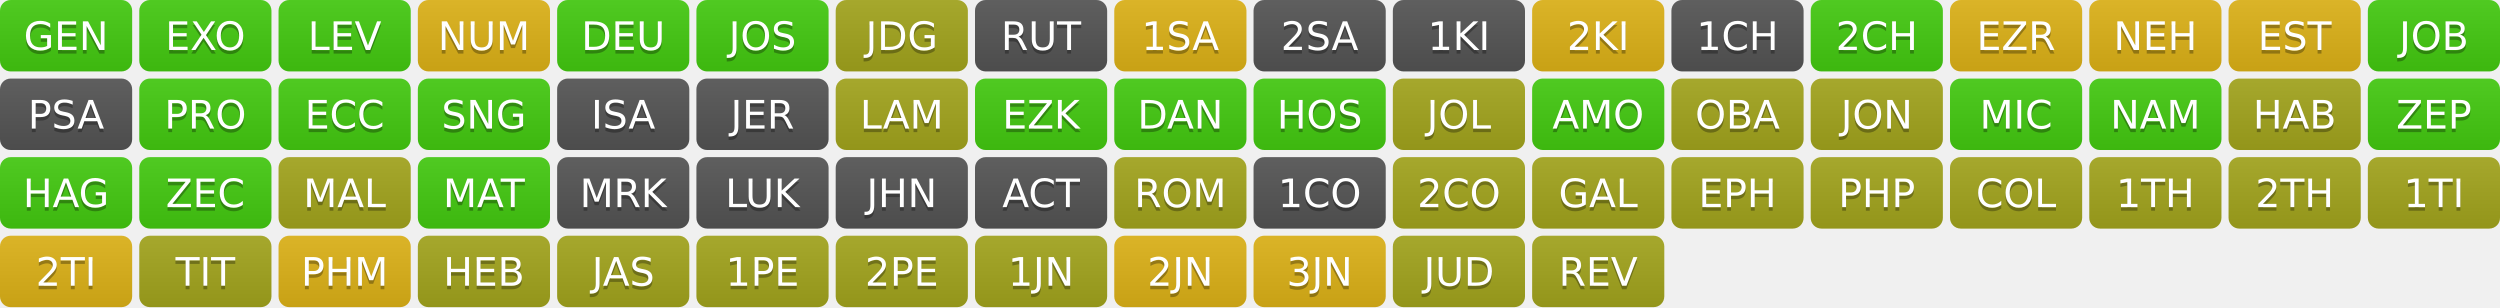
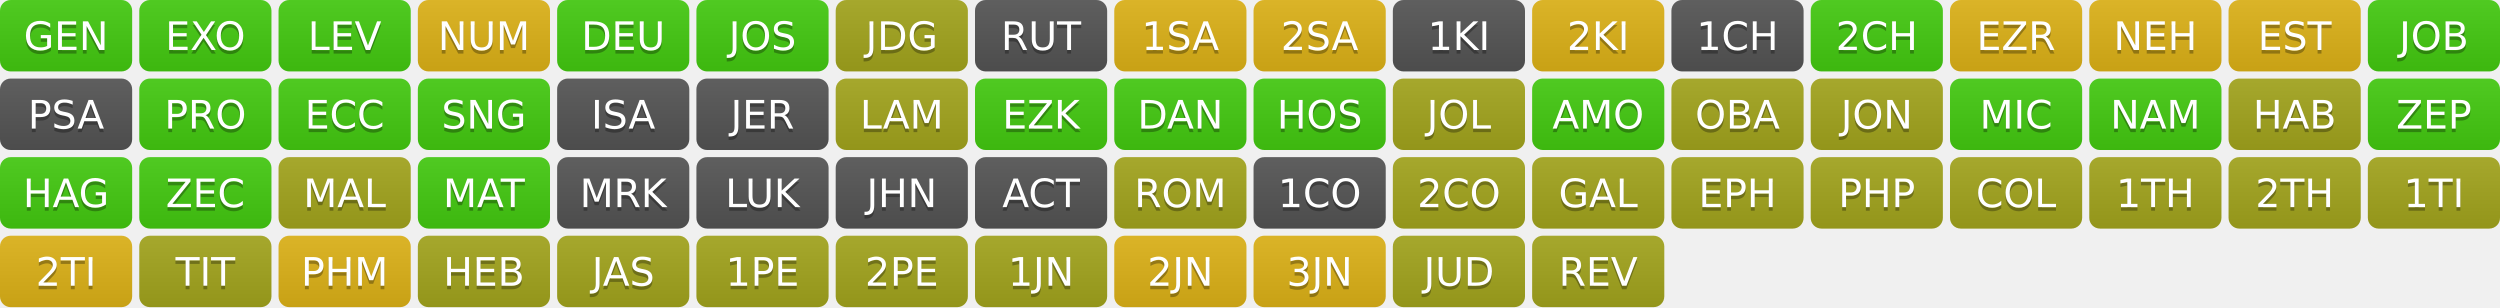
<svg xmlns="http://www.w3.org/2000/svg" width="700" height="86" role="img" aria-label="Progress">
  <linearGradient id="s" x2="0" y2="100%">
    <stop offset="0" stop-color="#bbb" stop-opacity=".1" />
    <stop offset="1" stop-opacity=".1" />
  </linearGradient>
  <clipPath id="r">
    <rect width="37" height="20" rx="3" fill="#fff" />
  </clipPath>
  <g transform="translate(0,0)">
    <g clip-path="url(#r)">
      <rect width="0" height="20" fill="#4c1" />
      <rect x="0" width="37" height="20" fill="#4c1" />
      <rect width="37" height="20" fill="url(#s)" />
    </g>
    <g fill="#fff" text-anchor="middle" font-family="Verdana,Geneva,DejaVu Sans,sans-serif" text-rendering="geometricPrecision" font-size="110">
      <text aria-hidden="true" x="185" y="150" fill="#010101" fill-opacity=".3" transform="scale(.1)" textLength="270">GEN</text>
      <text x="185" y="140" transform="scale(.1)" fill="#fff" textLength="270">GEN</text>
    </g>
  </g>
  <g transform="translate(39,0)">
    <g clip-path="url(#r)">
      <rect width="0" height="20" fill="#4c1" />
      <rect x="0" width="37" height="20" fill="#4c1" />
      <rect width="37" height="20" fill="url(#s)" />
    </g>
    <g fill="#fff" text-anchor="middle" font-family="Verdana,Geneva,DejaVu Sans,sans-serif" text-rendering="geometricPrecision" font-size="110">
      <text aria-hidden="true" x="185" y="150" fill="#010101" fill-opacity=".3" transform="scale(.1)" textLength="270">EXO</text>
      <text x="185" y="140" transform="scale(.1)" fill="#fff" textLength="270">EXO</text>
    </g>
  </g>
  <g transform="translate(78,0)">
    <g clip-path="url(#r)">
      <rect width="0" height="20" fill="#4c1" />
      <rect x="0" width="37" height="20" fill="#4c1" />
      <rect width="37" height="20" fill="url(#s)" />
    </g>
    <g fill="#fff" text-anchor="middle" font-family="Verdana,Geneva,DejaVu Sans,sans-serif" text-rendering="geometricPrecision" font-size="110">
      <text aria-hidden="true" x="185" y="150" fill="#010101" fill-opacity=".3" transform="scale(.1)" textLength="270">LEV</text>
      <text x="185" y="140" transform="scale(.1)" fill="#fff" textLength="270">LEV</text>
    </g>
  </g>
  <g transform="translate(117,0)">
    <g clip-path="url(#r)">
      <rect width="0" height="20" fill="#dfb317" />
      <rect x="0" width="37" height="20" fill="#dfb317" />
      <rect width="37" height="20" fill="url(#s)" />
    </g>
    <g fill="#fff" text-anchor="middle" font-family="Verdana,Geneva,DejaVu Sans,sans-serif" text-rendering="geometricPrecision" font-size="110">
      <text aria-hidden="true" x="185" y="150" fill="#010101" fill-opacity=".3" transform="scale(.1)" textLength="270">NUM</text>
      <text x="185" y="140" transform="scale(.1)" fill="#fff" textLength="270">NUM</text>
    </g>
  </g>
  <g transform="translate(156,0)">
    <g clip-path="url(#r)">
      <rect width="0" height="20" fill="#4c1" />
      <rect x="0" width="37" height="20" fill="#4c1" />
      <rect width="37" height="20" fill="url(#s)" />
    </g>
    <g fill="#fff" text-anchor="middle" font-family="Verdana,Geneva,DejaVu Sans,sans-serif" text-rendering="geometricPrecision" font-size="110">
      <text aria-hidden="true" x="185" y="150" fill="#010101" fill-opacity=".3" transform="scale(.1)" textLength="270">DEU</text>
      <text x="185" y="140" transform="scale(.1)" fill="#fff" textLength="270">DEU</text>
    </g>
  </g>
  <g transform="translate(195,0)">
    <g clip-path="url(#r)">
      <rect width="0" height="20" fill="#4c1" />
      <rect x="0" width="37" height="20" fill="#4c1" />
      <rect width="37" height="20" fill="url(#s)" />
    </g>
    <g fill="#fff" text-anchor="middle" font-family="Verdana,Geneva,DejaVu Sans,sans-serif" text-rendering="geometricPrecision" font-size="110">
      <text aria-hidden="true" x="185" y="150" fill="#010101" fill-opacity=".3" transform="scale(.1)" textLength="270">JOS</text>
      <text x="185" y="140" transform="scale(.1)" fill="#fff" textLength="270">JOS</text>
    </g>
  </g>
  <g transform="translate(234,0)">
    <g clip-path="url(#r)">
      <rect width="0" height="20" fill="#a4a61d" />
      <rect x="0" width="37" height="20" fill="#a4a61d" />
      <rect width="37" height="20" fill="url(#s)" />
    </g>
    <g fill="#fff" text-anchor="middle" font-family="Verdana,Geneva,DejaVu Sans,sans-serif" text-rendering="geometricPrecision" font-size="110">
      <text aria-hidden="true" x="185" y="150" fill="#010101" fill-opacity=".3" transform="scale(.1)" textLength="270">JDG</text>
      <text x="185" y="140" transform="scale(.1)" fill="#fff" textLength="270">JDG</text>
    </g>
  </g>
  <g transform="translate(273,0)">
    <g clip-path="url(#r)">
      <rect width="0" height="20" fill="#555" />
      <rect x="0" width="37" height="20" fill="#555" />
      <rect width="37" height="20" fill="url(#s)" />
    </g>
    <g fill="#fff" text-anchor="middle" font-family="Verdana,Geneva,DejaVu Sans,sans-serif" text-rendering="geometricPrecision" font-size="110">
      <text aria-hidden="true" x="185" y="150" fill="#010101" fill-opacity=".3" transform="scale(.1)" textLength="270">RUT</text>
      <text x="185" y="140" transform="scale(.1)" fill="#fff" textLength="270">RUT</text>
    </g>
  </g>
  <g transform="translate(312,0)">
    <g clip-path="url(#r)">
      <rect width="0" height="20" fill="#dfb317" />
      <rect x="0" width="37" height="20" fill="#dfb317" />
      <rect width="37" height="20" fill="url(#s)" />
    </g>
    <g fill="#fff" text-anchor="middle" font-family="Verdana,Geneva,DejaVu Sans,sans-serif" text-rendering="geometricPrecision" font-size="110">
      <text aria-hidden="true" x="185" y="150" fill="#010101" fill-opacity=".3" transform="scale(.1)" textLength="270">1SA</text>
      <text x="185" y="140" transform="scale(.1)" fill="#fff" textLength="270">1SA</text>
    </g>
  </g>
  <g transform="translate(351,0)">
    <g clip-path="url(#r)">
-       <rect width="0" height="20" fill="#555" />
-       <rect x="0" width="37" height="20" fill="#555" />
+       <rect width="0" height="20" fill="#dfb317" />
+       <rect x="0" width="37" height="20" fill="#dfb317" />
      <rect width="37" height="20" fill="url(#s)" />
    </g>
    <g fill="#fff" text-anchor="middle" font-family="Verdana,Geneva,DejaVu Sans,sans-serif" text-rendering="geometricPrecision" font-size="110">
      <text aria-hidden="true" x="185" y="150" fill="#010101" fill-opacity=".3" transform="scale(.1)" textLength="270">2SA</text>
      <text x="185" y="140" transform="scale(.1)" fill="#fff" textLength="270">2SA</text>
    </g>
  </g>
  <g transform="translate(390,0)">
    <g clip-path="url(#r)">
      <rect width="0" height="20" fill="#555" />
      <rect x="0" width="37" height="20" fill="#555" />
      <rect width="37" height="20" fill="url(#s)" />
    </g>
    <g fill="#fff" text-anchor="middle" font-family="Verdana,Geneva,DejaVu Sans,sans-serif" text-rendering="geometricPrecision" font-size="110">
      <text aria-hidden="true" x="185" y="150" fill="#010101" fill-opacity=".3" transform="scale(.1)" textLength="270">1KI</text>
      <text x="185" y="140" transform="scale(.1)" fill="#fff" textLength="270">1KI</text>
    </g>
  </g>
  <g transform="translate(429,0)">
    <g clip-path="url(#r)">
      <rect width="0" height="20" fill="#dfb317" />
      <rect x="0" width="37" height="20" fill="#dfb317" />
      <rect width="37" height="20" fill="url(#s)" />
    </g>
    <g fill="#fff" text-anchor="middle" font-family="Verdana,Geneva,DejaVu Sans,sans-serif" text-rendering="geometricPrecision" font-size="110">
      <text aria-hidden="true" x="185" y="150" fill="#010101" fill-opacity=".3" transform="scale(.1)" textLength="270">2KI</text>
      <text x="185" y="140" transform="scale(.1)" fill="#fff" textLength="270">2KI</text>
    </g>
  </g>
  <g transform="translate(468,0)">
    <g clip-path="url(#r)">
      <rect width="0" height="20" fill="#555" />
      <rect x="0" width="37" height="20" fill="#555" />
      <rect width="37" height="20" fill="url(#s)" />
    </g>
    <g fill="#fff" text-anchor="middle" font-family="Verdana,Geneva,DejaVu Sans,sans-serif" text-rendering="geometricPrecision" font-size="110">
      <text aria-hidden="true" x="185" y="150" fill="#010101" fill-opacity=".3" transform="scale(.1)" textLength="270">1CH</text>
      <text x="185" y="140" transform="scale(.1)" fill="#fff" textLength="270">1CH</text>
    </g>
  </g>
  <g transform="translate(507,0)">
    <g clip-path="url(#r)">
      <rect width="0" height="20" fill="#4c1" />
      <rect x="0" width="37" height="20" fill="#4c1" />
      <rect width="37" height="20" fill="url(#s)" />
    </g>
    <g fill="#fff" text-anchor="middle" font-family="Verdana,Geneva,DejaVu Sans,sans-serif" text-rendering="geometricPrecision" font-size="110">
      <text aria-hidden="true" x="185" y="150" fill="#010101" fill-opacity=".3" transform="scale(.1)" textLength="270">2CH</text>
      <text x="185" y="140" transform="scale(.1)" fill="#fff" textLength="270">2CH</text>
    </g>
  </g>
  <g transform="translate(546,0)">
    <g clip-path="url(#r)">
      <rect width="0" height="20" fill="#dfb317" />
      <rect x="0" width="37" height="20" fill="#dfb317" />
      <rect width="37" height="20" fill="url(#s)" />
    </g>
    <g fill="#fff" text-anchor="middle" font-family="Verdana,Geneva,DejaVu Sans,sans-serif" text-rendering="geometricPrecision" font-size="110">
      <text aria-hidden="true" x="185" y="150" fill="#010101" fill-opacity=".3" transform="scale(.1)" textLength="270">EZR</text>
      <text x="185" y="140" transform="scale(.1)" fill="#fff" textLength="270">EZR</text>
    </g>
  </g>
  <g transform="translate(585,0)">
    <g clip-path="url(#r)">
      <rect width="0" height="20" fill="#dfb317" />
      <rect x="0" width="37" height="20" fill="#dfb317" />
      <rect width="37" height="20" fill="url(#s)" />
    </g>
    <g fill="#fff" text-anchor="middle" font-family="Verdana,Geneva,DejaVu Sans,sans-serif" text-rendering="geometricPrecision" font-size="110">
      <text aria-hidden="true" x="185" y="150" fill="#010101" fill-opacity=".3" transform="scale(.1)" textLength="270">NEH</text>
      <text x="185" y="140" transform="scale(.1)" fill="#fff" textLength="270">NEH</text>
    </g>
  </g>
  <g transform="translate(624,0)">
    <g clip-path="url(#r)">
      <rect width="0" height="20" fill="#dfb317" />
      <rect x="0" width="37" height="20" fill="#dfb317" />
      <rect width="37" height="20" fill="url(#s)" />
    </g>
    <g fill="#fff" text-anchor="middle" font-family="Verdana,Geneva,DejaVu Sans,sans-serif" text-rendering="geometricPrecision" font-size="110">
      <text aria-hidden="true" x="185" y="150" fill="#010101" fill-opacity=".3" transform="scale(.1)" textLength="270">EST</text>
      <text x="185" y="140" transform="scale(.1)" fill="#fff" textLength="270">EST</text>
    </g>
  </g>
  <g transform="translate(663,0)">
    <g clip-path="url(#r)">
      <rect width="0" height="20" fill="#4c1" />
      <rect x="0" width="37" height="20" fill="#4c1" />
      <rect width="37" height="20" fill="url(#s)" />
    </g>
    <g fill="#fff" text-anchor="middle" font-family="Verdana,Geneva,DejaVu Sans,sans-serif" text-rendering="geometricPrecision" font-size="110">
      <text aria-hidden="true" x="185" y="150" fill="#010101" fill-opacity=".3" transform="scale(.1)" textLength="270">JOB</text>
      <text x="185" y="140" transform="scale(.1)" fill="#fff" textLength="270">JOB</text>
    </g>
  </g>
  <g transform="translate(0,22)">
    <g clip-path="url(#r)">
      <rect width="0" height="20" fill="#555" />
      <rect x="0" width="37" height="20" fill="#555" />
      <rect width="37" height="20" fill="url(#s)" />
    </g>
    <g fill="#fff" text-anchor="middle" font-family="Verdana,Geneva,DejaVu Sans,sans-serif" text-rendering="geometricPrecision" font-size="110">
      <text aria-hidden="true" x="185" y="150" fill="#010101" fill-opacity=".3" transform="scale(.1)" textLength="270">PSA</text>
      <text x="185" y="140" transform="scale(.1)" fill="#fff" textLength="270">PSA</text>
    </g>
  </g>
  <g transform="translate(39,22)">
    <g clip-path="url(#r)">
      <rect width="0" height="20" fill="#4c1" />
      <rect x="0" width="37" height="20" fill="#4c1" />
      <rect width="37" height="20" fill="url(#s)" />
    </g>
    <g fill="#fff" text-anchor="middle" font-family="Verdana,Geneva,DejaVu Sans,sans-serif" text-rendering="geometricPrecision" font-size="110">
      <text aria-hidden="true" x="185" y="150" fill="#010101" fill-opacity=".3" transform="scale(.1)" textLength="270">PRO</text>
      <text x="185" y="140" transform="scale(.1)" fill="#fff" textLength="270">PRO</text>
    </g>
  </g>
  <g transform="translate(78,22)">
    <g clip-path="url(#r)">
      <rect width="0" height="20" fill="#4c1" />
      <rect x="0" width="37" height="20" fill="#4c1" />
      <rect width="37" height="20" fill="url(#s)" />
    </g>
    <g fill="#fff" text-anchor="middle" font-family="Verdana,Geneva,DejaVu Sans,sans-serif" text-rendering="geometricPrecision" font-size="110">
      <text aria-hidden="true" x="185" y="150" fill="#010101" fill-opacity=".3" transform="scale(.1)" textLength="270">ECC</text>
      <text x="185" y="140" transform="scale(.1)" fill="#fff" textLength="270">ECC</text>
    </g>
  </g>
  <g transform="translate(117,22)">
    <g clip-path="url(#r)">
      <rect width="0" height="20" fill="#4c1" />
      <rect x="0" width="37" height="20" fill="#4c1" />
      <rect width="37" height="20" fill="url(#s)" />
    </g>
    <g fill="#fff" text-anchor="middle" font-family="Verdana,Geneva,DejaVu Sans,sans-serif" text-rendering="geometricPrecision" font-size="110">
      <text aria-hidden="true" x="185" y="150" fill="#010101" fill-opacity=".3" transform="scale(.1)" textLength="270">SNG</text>
      <text x="185" y="140" transform="scale(.1)" fill="#fff" textLength="270">SNG</text>
    </g>
  </g>
  <g transform="translate(156,22)">
    <g clip-path="url(#r)">
      <rect width="0" height="20" fill="#555" />
      <rect x="0" width="37" height="20" fill="#555" />
      <rect width="37" height="20" fill="url(#s)" />
    </g>
    <g fill="#fff" text-anchor="middle" font-family="Verdana,Geneva,DejaVu Sans,sans-serif" text-rendering="geometricPrecision" font-size="110">
      <text aria-hidden="true" x="185" y="150" fill="#010101" fill-opacity=".3" transform="scale(.1)" textLength="270">ISA</text>
      <text x="185" y="140" transform="scale(.1)" fill="#fff" textLength="270">ISA</text>
    </g>
  </g>
  <g transform="translate(195,22)">
    <g clip-path="url(#r)">
      <rect width="0" height="20" fill="#555" />
      <rect x="0" width="37" height="20" fill="#555" />
      <rect width="37" height="20" fill="url(#s)" />
    </g>
    <g fill="#fff" text-anchor="middle" font-family="Verdana,Geneva,DejaVu Sans,sans-serif" text-rendering="geometricPrecision" font-size="110">
      <text aria-hidden="true" x="185" y="150" fill="#010101" fill-opacity=".3" transform="scale(.1)" textLength="270">JER</text>
      <text x="185" y="140" transform="scale(.1)" fill="#fff" textLength="270">JER</text>
    </g>
  </g>
  <g transform="translate(234,22)">
    <g clip-path="url(#r)">
      <rect width="0" height="20" fill="#a4a61d" />
      <rect x="0" width="37" height="20" fill="#a4a61d" />
      <rect width="37" height="20" fill="url(#s)" />
    </g>
    <g fill="#fff" text-anchor="middle" font-family="Verdana,Geneva,DejaVu Sans,sans-serif" text-rendering="geometricPrecision" font-size="110">
      <text aria-hidden="true" x="185" y="150" fill="#010101" fill-opacity=".3" transform="scale(.1)" textLength="270">LAM</text>
      <text x="185" y="140" transform="scale(.1)" fill="#fff" textLength="270">LAM</text>
    </g>
  </g>
  <g transform="translate(273,22)">
    <g clip-path="url(#r)">
      <rect width="0" height="20" fill="#4c1" />
      <rect x="0" width="37" height="20" fill="#4c1" />
      <rect width="37" height="20" fill="url(#s)" />
    </g>
    <g fill="#fff" text-anchor="middle" font-family="Verdana,Geneva,DejaVu Sans,sans-serif" text-rendering="geometricPrecision" font-size="110">
      <text aria-hidden="true" x="185" y="150" fill="#010101" fill-opacity=".3" transform="scale(.1)" textLength="270">EZK</text>
      <text x="185" y="140" transform="scale(.1)" fill="#fff" textLength="270">EZK</text>
    </g>
  </g>
  <g transform="translate(312,22)">
    <g clip-path="url(#r)">
      <rect width="0" height="20" fill="#4c1" />
      <rect x="0" width="37" height="20" fill="#4c1" />
      <rect width="37" height="20" fill="url(#s)" />
    </g>
    <g fill="#fff" text-anchor="middle" font-family="Verdana,Geneva,DejaVu Sans,sans-serif" text-rendering="geometricPrecision" font-size="110">
      <text aria-hidden="true" x="185" y="150" fill="#010101" fill-opacity=".3" transform="scale(.1)" textLength="270">DAN</text>
      <text x="185" y="140" transform="scale(.1)" fill="#fff" textLength="270">DAN</text>
    </g>
  </g>
  <g transform="translate(351,22)">
    <g clip-path="url(#r)">
      <rect width="0" height="20" fill="#4c1" />
      <rect x="0" width="37" height="20" fill="#4c1" />
      <rect width="37" height="20" fill="url(#s)" />
    </g>
    <g fill="#fff" text-anchor="middle" font-family="Verdana,Geneva,DejaVu Sans,sans-serif" text-rendering="geometricPrecision" font-size="110">
      <text aria-hidden="true" x="185" y="150" fill="#010101" fill-opacity=".3" transform="scale(.1)" textLength="270">HOS</text>
      <text x="185" y="140" transform="scale(.1)" fill="#fff" textLength="270">HOS</text>
    </g>
  </g>
  <g transform="translate(390,22)">
    <g clip-path="url(#r)">
      <rect width="0" height="20" fill="#a4a61d" />
      <rect x="0" width="37" height="20" fill="#a4a61d" />
      <rect width="37" height="20" fill="url(#s)" />
    </g>
    <g fill="#fff" text-anchor="middle" font-family="Verdana,Geneva,DejaVu Sans,sans-serif" text-rendering="geometricPrecision" font-size="110">
      <text aria-hidden="true" x="185" y="150" fill="#010101" fill-opacity=".3" transform="scale(.1)" textLength="270">JOL</text>
      <text x="185" y="140" transform="scale(.1)" fill="#fff" textLength="270">JOL</text>
    </g>
  </g>
  <g transform="translate(429,22)">
    <g clip-path="url(#r)">
      <rect width="0" height="20" fill="#4c1" />
      <rect x="0" width="37" height="20" fill="#4c1" />
      <rect width="37" height="20" fill="url(#s)" />
    </g>
    <g fill="#fff" text-anchor="middle" font-family="Verdana,Geneva,DejaVu Sans,sans-serif" text-rendering="geometricPrecision" font-size="110">
      <text aria-hidden="true" x="185" y="150" fill="#010101" fill-opacity=".3" transform="scale(.1)" textLength="270">AMO</text>
      <text x="185" y="140" transform="scale(.1)" fill="#fff" textLength="270">AMO</text>
    </g>
  </g>
  <g transform="translate(468,22)">
    <g clip-path="url(#r)">
      <rect width="0" height="20" fill="#a4a61d" />
      <rect x="0" width="37" height="20" fill="#a4a61d" />
      <rect width="37" height="20" fill="url(#s)" />
    </g>
    <g fill="#fff" text-anchor="middle" font-family="Verdana,Geneva,DejaVu Sans,sans-serif" text-rendering="geometricPrecision" font-size="110">
      <text aria-hidden="true" x="185" y="150" fill="#010101" fill-opacity=".3" transform="scale(.1)" textLength="270">OBA</text>
      <text x="185" y="140" transform="scale(.1)" fill="#fff" textLength="270">OBA</text>
    </g>
  </g>
  <g transform="translate(507,22)">
    <g clip-path="url(#r)">
      <rect width="0" height="20" fill="#a4a61d" />
      <rect x="0" width="37" height="20" fill="#a4a61d" />
      <rect width="37" height="20" fill="url(#s)" />
    </g>
    <g fill="#fff" text-anchor="middle" font-family="Verdana,Geneva,DejaVu Sans,sans-serif" text-rendering="geometricPrecision" font-size="110">
      <text aria-hidden="true" x="185" y="150" fill="#010101" fill-opacity=".3" transform="scale(.1)" textLength="270">JON</text>
      <text x="185" y="140" transform="scale(.1)" fill="#fff" textLength="270">JON</text>
    </g>
  </g>
  <g transform="translate(546,22)">
    <g clip-path="url(#r)">
      <rect width="0" height="20" fill="#4c1" />
      <rect x="0" width="37" height="20" fill="#4c1" />
      <rect width="37" height="20" fill="url(#s)" />
    </g>
    <g fill="#fff" text-anchor="middle" font-family="Verdana,Geneva,DejaVu Sans,sans-serif" text-rendering="geometricPrecision" font-size="110">
      <text aria-hidden="true" x="185" y="150" fill="#010101" fill-opacity=".3" transform="scale(.1)" textLength="270">MIC</text>
      <text x="185" y="140" transform="scale(.1)" fill="#fff" textLength="270">MIC</text>
    </g>
  </g>
  <g transform="translate(585,22)">
    <g clip-path="url(#r)">
      <rect width="0" height="20" fill="#4c1" />
      <rect x="0" width="37" height="20" fill="#4c1" />
      <rect width="37" height="20" fill="url(#s)" />
    </g>
    <g fill="#fff" text-anchor="middle" font-family="Verdana,Geneva,DejaVu Sans,sans-serif" text-rendering="geometricPrecision" font-size="110">
      <text aria-hidden="true" x="185" y="150" fill="#010101" fill-opacity=".3" transform="scale(.1)" textLength="270">NAM</text>
      <text x="185" y="140" transform="scale(.1)" fill="#fff" textLength="270">NAM</text>
    </g>
  </g>
  <g transform="translate(624,22)">
    <g clip-path="url(#r)">
      <rect width="0" height="20" fill="#a4a61d" />
      <rect x="0" width="37" height="20" fill="#a4a61d" />
      <rect width="37" height="20" fill="url(#s)" />
    </g>
    <g fill="#fff" text-anchor="middle" font-family="Verdana,Geneva,DejaVu Sans,sans-serif" text-rendering="geometricPrecision" font-size="110">
      <text aria-hidden="true" x="185" y="150" fill="#010101" fill-opacity=".3" transform="scale(.1)" textLength="270">HAB</text>
      <text x="185" y="140" transform="scale(.1)" fill="#fff" textLength="270">HAB</text>
    </g>
  </g>
  <g transform="translate(663,22)">
    <g clip-path="url(#r)">
      <rect width="0" height="20" fill="#4c1" />
      <rect x="0" width="37" height="20" fill="#4c1" />
      <rect width="37" height="20" fill="url(#s)" />
    </g>
    <g fill="#fff" text-anchor="middle" font-family="Verdana,Geneva,DejaVu Sans,sans-serif" text-rendering="geometricPrecision" font-size="110">
      <text aria-hidden="true" x="185" y="150" fill="#010101" fill-opacity=".3" transform="scale(.1)" textLength="270">ZEP</text>
      <text x="185" y="140" transform="scale(.1)" fill="#fff" textLength="270">ZEP</text>
    </g>
  </g>
  <g transform="translate(0,44)">
    <g clip-path="url(#r)">
      <rect width="0" height="20" fill="#4c1" />
      <rect x="0" width="37" height="20" fill="#4c1" />
      <rect width="37" height="20" fill="url(#s)" />
    </g>
    <g fill="#fff" text-anchor="middle" font-family="Verdana,Geneva,DejaVu Sans,sans-serif" text-rendering="geometricPrecision" font-size="110">
      <text aria-hidden="true" x="185" y="150" fill="#010101" fill-opacity=".3" transform="scale(.1)" textLength="270">HAG</text>
      <text x="185" y="140" transform="scale(.1)" fill="#fff" textLength="270">HAG</text>
    </g>
  </g>
  <g transform="translate(39,44)">
    <g clip-path="url(#r)">
      <rect width="0" height="20" fill="#4c1" />
      <rect x="0" width="37" height="20" fill="#4c1" />
      <rect width="37" height="20" fill="url(#s)" />
    </g>
    <g fill="#fff" text-anchor="middle" font-family="Verdana,Geneva,DejaVu Sans,sans-serif" text-rendering="geometricPrecision" font-size="110">
      <text aria-hidden="true" x="185" y="150" fill="#010101" fill-opacity=".3" transform="scale(.1)" textLength="270">ZEC</text>
      <text x="185" y="140" transform="scale(.1)" fill="#fff" textLength="270">ZEC</text>
    </g>
  </g>
  <g transform="translate(78,44)">
    <g clip-path="url(#r)">
      <rect width="0" height="20" fill="#a4a61d" />
      <rect x="0" width="37" height="20" fill="#a4a61d" />
      <rect width="37" height="20" fill="url(#s)" />
    </g>
    <g fill="#fff" text-anchor="middle" font-family="Verdana,Geneva,DejaVu Sans,sans-serif" text-rendering="geometricPrecision" font-size="110">
      <text aria-hidden="true" x="185" y="150" fill="#010101" fill-opacity=".3" transform="scale(.1)" textLength="270">MAL</text>
      <text x="185" y="140" transform="scale(.1)" fill="#fff" textLength="270">MAL</text>
    </g>
  </g>
  <g transform="translate(117,44)">
    <g clip-path="url(#r)">
      <rect width="0" height="20" fill="#4c1" />
      <rect x="0" width="37" height="20" fill="#4c1" />
      <rect width="37" height="20" fill="url(#s)" />
    </g>
    <g fill="#fff" text-anchor="middle" font-family="Verdana,Geneva,DejaVu Sans,sans-serif" text-rendering="geometricPrecision" font-size="110">
      <text aria-hidden="true" x="185" y="150" fill="#010101" fill-opacity=".3" transform="scale(.1)" textLength="270">MAT</text>
      <text x="185" y="140" transform="scale(.1)" fill="#fff" textLength="270">MAT</text>
    </g>
  </g>
  <g transform="translate(156,44)">
    <g clip-path="url(#r)">
      <rect width="0" height="20" fill="#555" />
      <rect x="0" width="37" height="20" fill="#555" />
      <rect width="37" height="20" fill="url(#s)" />
    </g>
    <g fill="#fff" text-anchor="middle" font-family="Verdana,Geneva,DejaVu Sans,sans-serif" text-rendering="geometricPrecision" font-size="110">
      <text aria-hidden="true" x="185" y="150" fill="#010101" fill-opacity=".3" transform="scale(.1)" textLength="270">MRK</text>
      <text x="185" y="140" transform="scale(.1)" fill="#fff" textLength="270">MRK</text>
    </g>
  </g>
  <g transform="translate(195,44)">
    <g clip-path="url(#r)">
      <rect width="0" height="20" fill="#555" />
      <rect x="0" width="37" height="20" fill="#555" />
      <rect width="37" height="20" fill="url(#s)" />
    </g>
    <g fill="#fff" text-anchor="middle" font-family="Verdana,Geneva,DejaVu Sans,sans-serif" text-rendering="geometricPrecision" font-size="110">
      <text aria-hidden="true" x="185" y="150" fill="#010101" fill-opacity=".3" transform="scale(.1)" textLength="270">LUK</text>
      <text x="185" y="140" transform="scale(.1)" fill="#fff" textLength="270">LUK</text>
    </g>
  </g>
  <g transform="translate(234,44)">
    <g clip-path="url(#r)">
      <rect width="0" height="20" fill="#555" />
      <rect x="0" width="37" height="20" fill="#555" />
      <rect width="37" height="20" fill="url(#s)" />
    </g>
    <g fill="#fff" text-anchor="middle" font-family="Verdana,Geneva,DejaVu Sans,sans-serif" text-rendering="geometricPrecision" font-size="110">
      <text aria-hidden="true" x="185" y="150" fill="#010101" fill-opacity=".3" transform="scale(.1)" textLength="270">JHN</text>
      <text x="185" y="140" transform="scale(.1)" fill="#fff" textLength="270">JHN</text>
    </g>
  </g>
  <g transform="translate(273,44)">
    <g clip-path="url(#r)">
      <rect width="0" height="20" fill="#555" />
      <rect x="0" width="37" height="20" fill="#555" />
      <rect width="37" height="20" fill="url(#s)" />
    </g>
    <g fill="#fff" text-anchor="middle" font-family="Verdana,Geneva,DejaVu Sans,sans-serif" text-rendering="geometricPrecision" font-size="110">
      <text aria-hidden="true" x="185" y="150" fill="#010101" fill-opacity=".3" transform="scale(.1)" textLength="270">ACT</text>
      <text x="185" y="140" transform="scale(.1)" fill="#fff" textLength="270">ACT</text>
    </g>
  </g>
  <g transform="translate(312,44)">
    <g clip-path="url(#r)">
      <rect width="0" height="20" fill="#a4a61d" />
      <rect x="0" width="37" height="20" fill="#a4a61d" />
      <rect width="37" height="20" fill="url(#s)" />
    </g>
    <g fill="#fff" text-anchor="middle" font-family="Verdana,Geneva,DejaVu Sans,sans-serif" text-rendering="geometricPrecision" font-size="110">
      <text aria-hidden="true" x="185" y="150" fill="#010101" fill-opacity=".3" transform="scale(.1)" textLength="270">ROM</text>
      <text x="185" y="140" transform="scale(.1)" fill="#fff" textLength="270">ROM</text>
    </g>
  </g>
  <g transform="translate(351,44)">
    <g clip-path="url(#r)">
      <rect width="0" height="20" fill="#555" />
      <rect x="0" width="37" height="20" fill="#555" />
      <rect width="37" height="20" fill="url(#s)" />
    </g>
    <g fill="#fff" text-anchor="middle" font-family="Verdana,Geneva,DejaVu Sans,sans-serif" text-rendering="geometricPrecision" font-size="110">
      <text aria-hidden="true" x="185" y="150" fill="#010101" fill-opacity=".3" transform="scale(.1)" textLength="270">1CO</text>
      <text x="185" y="140" transform="scale(.1)" fill="#fff" textLength="270">1CO</text>
    </g>
  </g>
  <g transform="translate(390,44)">
    <g clip-path="url(#r)">
      <rect width="0" height="20" fill="#a4a61d" />
      <rect x="0" width="37" height="20" fill="#a4a61d" />
      <rect width="37" height="20" fill="url(#s)" />
    </g>
    <g fill="#fff" text-anchor="middle" font-family="Verdana,Geneva,DejaVu Sans,sans-serif" text-rendering="geometricPrecision" font-size="110">
      <text aria-hidden="true" x="185" y="150" fill="#010101" fill-opacity=".3" transform="scale(.1)" textLength="270">2CO</text>
      <text x="185" y="140" transform="scale(.1)" fill="#fff" textLength="270">2CO</text>
    </g>
  </g>
  <g transform="translate(429,44)">
    <g clip-path="url(#r)">
      <rect width="0" height="20" fill="#a4a61d" />
      <rect x="0" width="37" height="20" fill="#a4a61d" />
      <rect width="37" height="20" fill="url(#s)" />
    </g>
    <g fill="#fff" text-anchor="middle" font-family="Verdana,Geneva,DejaVu Sans,sans-serif" text-rendering="geometricPrecision" font-size="110">
      <text aria-hidden="true" x="185" y="150" fill="#010101" fill-opacity=".3" transform="scale(.1)" textLength="270">GAL</text>
      <text x="185" y="140" transform="scale(.1)" fill="#fff" textLength="270">GAL</text>
    </g>
  </g>
  <g transform="translate(468,44)">
    <g clip-path="url(#r)">
      <rect width="0" height="20" fill="#a4a61d" />
      <rect x="0" width="37" height="20" fill="#a4a61d" />
      <rect width="37" height="20" fill="url(#s)" />
    </g>
    <g fill="#fff" text-anchor="middle" font-family="Verdana,Geneva,DejaVu Sans,sans-serif" text-rendering="geometricPrecision" font-size="110">
      <text aria-hidden="true" x="185" y="150" fill="#010101" fill-opacity=".3" transform="scale(.1)" textLength="270">EPH</text>
      <text x="185" y="140" transform="scale(.1)" fill="#fff" textLength="270">EPH</text>
    </g>
  </g>
  <g transform="translate(507,44)">
    <g clip-path="url(#r)">
      <rect width="0" height="20" fill="#a4a61d" />
      <rect x="0" width="37" height="20" fill="#a4a61d" />
      <rect width="37" height="20" fill="url(#s)" />
    </g>
    <g fill="#fff" text-anchor="middle" font-family="Verdana,Geneva,DejaVu Sans,sans-serif" text-rendering="geometricPrecision" font-size="110">
      <text aria-hidden="true" x="185" y="150" fill="#010101" fill-opacity=".3" transform="scale(.1)" textLength="270">PHP</text>
      <text x="185" y="140" transform="scale(.1)" fill="#fff" textLength="270">PHP</text>
    </g>
  </g>
  <g transform="translate(546,44)">
    <g clip-path="url(#r)">
      <rect width="0" height="20" fill="#a4a61d" />
      <rect x="0" width="37" height="20" fill="#a4a61d" />
      <rect width="37" height="20" fill="url(#s)" />
    </g>
    <g fill="#fff" text-anchor="middle" font-family="Verdana,Geneva,DejaVu Sans,sans-serif" text-rendering="geometricPrecision" font-size="110">
      <text aria-hidden="true" x="185" y="150" fill="#010101" fill-opacity=".3" transform="scale(.1)" textLength="270">COL</text>
      <text x="185" y="140" transform="scale(.1)" fill="#fff" textLength="270">COL</text>
    </g>
  </g>
  <g transform="translate(585,44)">
    <g clip-path="url(#r)">
      <rect width="0" height="20" fill="#a4a61d" />
      <rect x="0" width="37" height="20" fill="#a4a61d" />
      <rect width="37" height="20" fill="url(#s)" />
    </g>
    <g fill="#fff" text-anchor="middle" font-family="Verdana,Geneva,DejaVu Sans,sans-serif" text-rendering="geometricPrecision" font-size="110">
      <text aria-hidden="true" x="185" y="150" fill="#010101" fill-opacity=".3" transform="scale(.1)" textLength="270">1TH</text>
      <text x="185" y="140" transform="scale(.1)" fill="#fff" textLength="270">1TH</text>
    </g>
  </g>
  <g transform="translate(624,44)">
    <g clip-path="url(#r)">
      <rect width="0" height="20" fill="#a4a61d" />
      <rect x="0" width="37" height="20" fill="#a4a61d" />
      <rect width="37" height="20" fill="url(#s)" />
    </g>
    <g fill="#fff" text-anchor="middle" font-family="Verdana,Geneva,DejaVu Sans,sans-serif" text-rendering="geometricPrecision" font-size="110">
      <text aria-hidden="true" x="185" y="150" fill="#010101" fill-opacity=".3" transform="scale(.1)" textLength="270">2TH</text>
      <text x="185" y="140" transform="scale(.1)" fill="#fff" textLength="270">2TH</text>
    </g>
  </g>
  <g transform="translate(663,44)">
    <g clip-path="url(#r)">
      <rect width="0" height="20" fill="#a4a61d" />
      <rect x="0" width="37" height="20" fill="#a4a61d" />
      <rect width="37" height="20" fill="url(#s)" />
    </g>
    <g fill="#fff" text-anchor="middle" font-family="Verdana,Geneva,DejaVu Sans,sans-serif" text-rendering="geometricPrecision" font-size="110">
      <text aria-hidden="true" x="185" y="150" fill="#010101" fill-opacity=".3" transform="scale(.1)" textLength="270">1TI</text>
      <text x="185" y="140" transform="scale(.1)" fill="#fff" textLength="270">1TI</text>
    </g>
  </g>
  <g transform="translate(0,66)">
    <g clip-path="url(#r)">
      <rect width="0" height="20" fill="#dfb317" />
      <rect x="0" width="37" height="20" fill="#dfb317" />
      <rect width="37" height="20" fill="url(#s)" />
    </g>
    <g fill="#fff" text-anchor="middle" font-family="Verdana,Geneva,DejaVu Sans,sans-serif" text-rendering="geometricPrecision" font-size="110">
      <text aria-hidden="true" x="185" y="150" fill="#010101" fill-opacity=".3" transform="scale(.1)" textLength="270">2TI</text>
      <text x="185" y="140" transform="scale(.1)" fill="#fff" textLength="270">2TI</text>
    </g>
  </g>
  <g transform="translate(39,66)">
    <g clip-path="url(#r)">
      <rect width="0" height="20" fill="#a4a61d" />
      <rect x="0" width="37" height="20" fill="#a4a61d" />
      <rect width="37" height="20" fill="url(#s)" />
    </g>
    <g fill="#fff" text-anchor="middle" font-family="Verdana,Geneva,DejaVu Sans,sans-serif" text-rendering="geometricPrecision" font-size="110">
      <text aria-hidden="true" x="185" y="150" fill="#010101" fill-opacity=".3" transform="scale(.1)" textLength="270">TIT</text>
      <text x="185" y="140" transform="scale(.1)" fill="#fff" textLength="270">TIT</text>
    </g>
  </g>
  <g transform="translate(78,66)">
    <g clip-path="url(#r)">
      <rect width="0" height="20" fill="#dfb317" />
      <rect x="0" width="37" height="20" fill="#dfb317" />
      <rect width="37" height="20" fill="url(#s)" />
    </g>
    <g fill="#fff" text-anchor="middle" font-family="Verdana,Geneva,DejaVu Sans,sans-serif" text-rendering="geometricPrecision" font-size="110">
      <text aria-hidden="true" x="185" y="150" fill="#010101" fill-opacity=".3" transform="scale(.1)" textLength="270">PHM</text>
      <text x="185" y="140" transform="scale(.1)" fill="#fff" textLength="270">PHM</text>
    </g>
  </g>
  <g transform="translate(117,66)">
    <g clip-path="url(#r)">
      <rect width="0" height="20" fill="#a4a61d" />
      <rect x="0" width="37" height="20" fill="#a4a61d" />
      <rect width="37" height="20" fill="url(#s)" />
    </g>
    <g fill="#fff" text-anchor="middle" font-family="Verdana,Geneva,DejaVu Sans,sans-serif" text-rendering="geometricPrecision" font-size="110">
      <text aria-hidden="true" x="185" y="150" fill="#010101" fill-opacity=".3" transform="scale(.1)" textLength="270">HEB</text>
      <text x="185" y="140" transform="scale(.1)" fill="#fff" textLength="270">HEB</text>
    </g>
  </g>
  <g transform="translate(156,66)">
    <g clip-path="url(#r)">
      <rect width="0" height="20" fill="#a4a61d" />
      <rect x="0" width="37" height="20" fill="#a4a61d" />
      <rect width="37" height="20" fill="url(#s)" />
    </g>
    <g fill="#fff" text-anchor="middle" font-family="Verdana,Geneva,DejaVu Sans,sans-serif" text-rendering="geometricPrecision" font-size="110">
      <text aria-hidden="true" x="185" y="150" fill="#010101" fill-opacity=".3" transform="scale(.1)" textLength="270">JAS</text>
      <text x="185" y="140" transform="scale(.1)" fill="#fff" textLength="270">JAS</text>
    </g>
  </g>
  <g transform="translate(195,66)">
    <g clip-path="url(#r)">
      <rect width="0" height="20" fill="#a4a61d" />
      <rect x="0" width="37" height="20" fill="#a4a61d" />
      <rect width="37" height="20" fill="url(#s)" />
    </g>
    <g fill="#fff" text-anchor="middle" font-family="Verdana,Geneva,DejaVu Sans,sans-serif" text-rendering="geometricPrecision" font-size="110">
      <text aria-hidden="true" x="185" y="150" fill="#010101" fill-opacity=".3" transform="scale(.1)" textLength="270">1PE</text>
      <text x="185" y="140" transform="scale(.1)" fill="#fff" textLength="270">1PE</text>
    </g>
  </g>
  <g transform="translate(234,66)">
    <g clip-path="url(#r)">
      <rect width="0" height="20" fill="#a4a61d" />
      <rect x="0" width="37" height="20" fill="#a4a61d" />
      <rect width="37" height="20" fill="url(#s)" />
    </g>
    <g fill="#fff" text-anchor="middle" font-family="Verdana,Geneva,DejaVu Sans,sans-serif" text-rendering="geometricPrecision" font-size="110">
      <text aria-hidden="true" x="185" y="150" fill="#010101" fill-opacity=".3" transform="scale(.1)" textLength="270">2PE</text>
      <text x="185" y="140" transform="scale(.1)" fill="#fff" textLength="270">2PE</text>
    </g>
  </g>
  <g transform="translate(273,66)">
    <g clip-path="url(#r)">
      <rect width="0" height="20" fill="#a4a61d" />
      <rect x="0" width="37" height="20" fill="#a4a61d" />
      <rect width="37" height="20" fill="url(#s)" />
    </g>
    <g fill="#fff" text-anchor="middle" font-family="Verdana,Geneva,DejaVu Sans,sans-serif" text-rendering="geometricPrecision" font-size="110">
      <text aria-hidden="true" x="185" y="150" fill="#010101" fill-opacity=".3" transform="scale(.1)" textLength="270">1JN</text>
      <text x="185" y="140" transform="scale(.1)" fill="#fff" textLength="270">1JN</text>
    </g>
  </g>
  <g transform="translate(312,66)">
    <g clip-path="url(#r)">
      <rect width="0" height="20" fill="#dfb317" />
      <rect x="0" width="37" height="20" fill="#dfb317" />
      <rect width="37" height="20" fill="url(#s)" />
    </g>
    <g fill="#fff" text-anchor="middle" font-family="Verdana,Geneva,DejaVu Sans,sans-serif" text-rendering="geometricPrecision" font-size="110">
      <text aria-hidden="true" x="185" y="150" fill="#010101" fill-opacity=".3" transform="scale(.1)" textLength="270">2JN</text>
      <text x="185" y="140" transform="scale(.1)" fill="#fff" textLength="270">2JN</text>
    </g>
  </g>
  <g transform="translate(351,66)">
    <g clip-path="url(#r)">
      <rect width="0" height="20" fill="#dfb317" />
      <rect x="0" width="37" height="20" fill="#dfb317" />
      <rect width="37" height="20" fill="url(#s)" />
    </g>
    <g fill="#fff" text-anchor="middle" font-family="Verdana,Geneva,DejaVu Sans,sans-serif" text-rendering="geometricPrecision" font-size="110">
      <text aria-hidden="true" x="185" y="150" fill="#010101" fill-opacity=".3" transform="scale(.1)" textLength="270">3JN</text>
      <text x="185" y="140" transform="scale(.1)" fill="#fff" textLength="270">3JN</text>
    </g>
  </g>
  <g transform="translate(390,66)">
    <g clip-path="url(#r)">
      <rect width="0" height="20" fill="#a4a61d" />
      <rect x="0" width="37" height="20" fill="#a4a61d" />
      <rect width="37" height="20" fill="url(#s)" />
    </g>
    <g fill="#fff" text-anchor="middle" font-family="Verdana,Geneva,DejaVu Sans,sans-serif" text-rendering="geometricPrecision" font-size="110">
      <text aria-hidden="true" x="185" y="150" fill="#010101" fill-opacity=".3" transform="scale(.1)" textLength="270">JUD</text>
      <text x="185" y="140" transform="scale(.1)" fill="#fff" textLength="270">JUD</text>
    </g>
  </g>
  <g transform="translate(429,66)">
    <g clip-path="url(#r)">
      <rect width="0" height="20" fill="#a4a61d" />
      <rect x="0" width="37" height="20" fill="#a4a61d" />
      <rect width="37" height="20" fill="url(#s)" />
    </g>
    <g fill="#fff" text-anchor="middle" font-family="Verdana,Geneva,DejaVu Sans,sans-serif" text-rendering="geometricPrecision" font-size="110">
      <text aria-hidden="true" x="185" y="150" fill="#010101" fill-opacity=".3" transform="scale(.1)" textLength="270">REV</text>
      <text x="185" y="140" transform="scale(.1)" fill="#fff" textLength="270">REV</text>
    </g>
  </g>
</svg>
